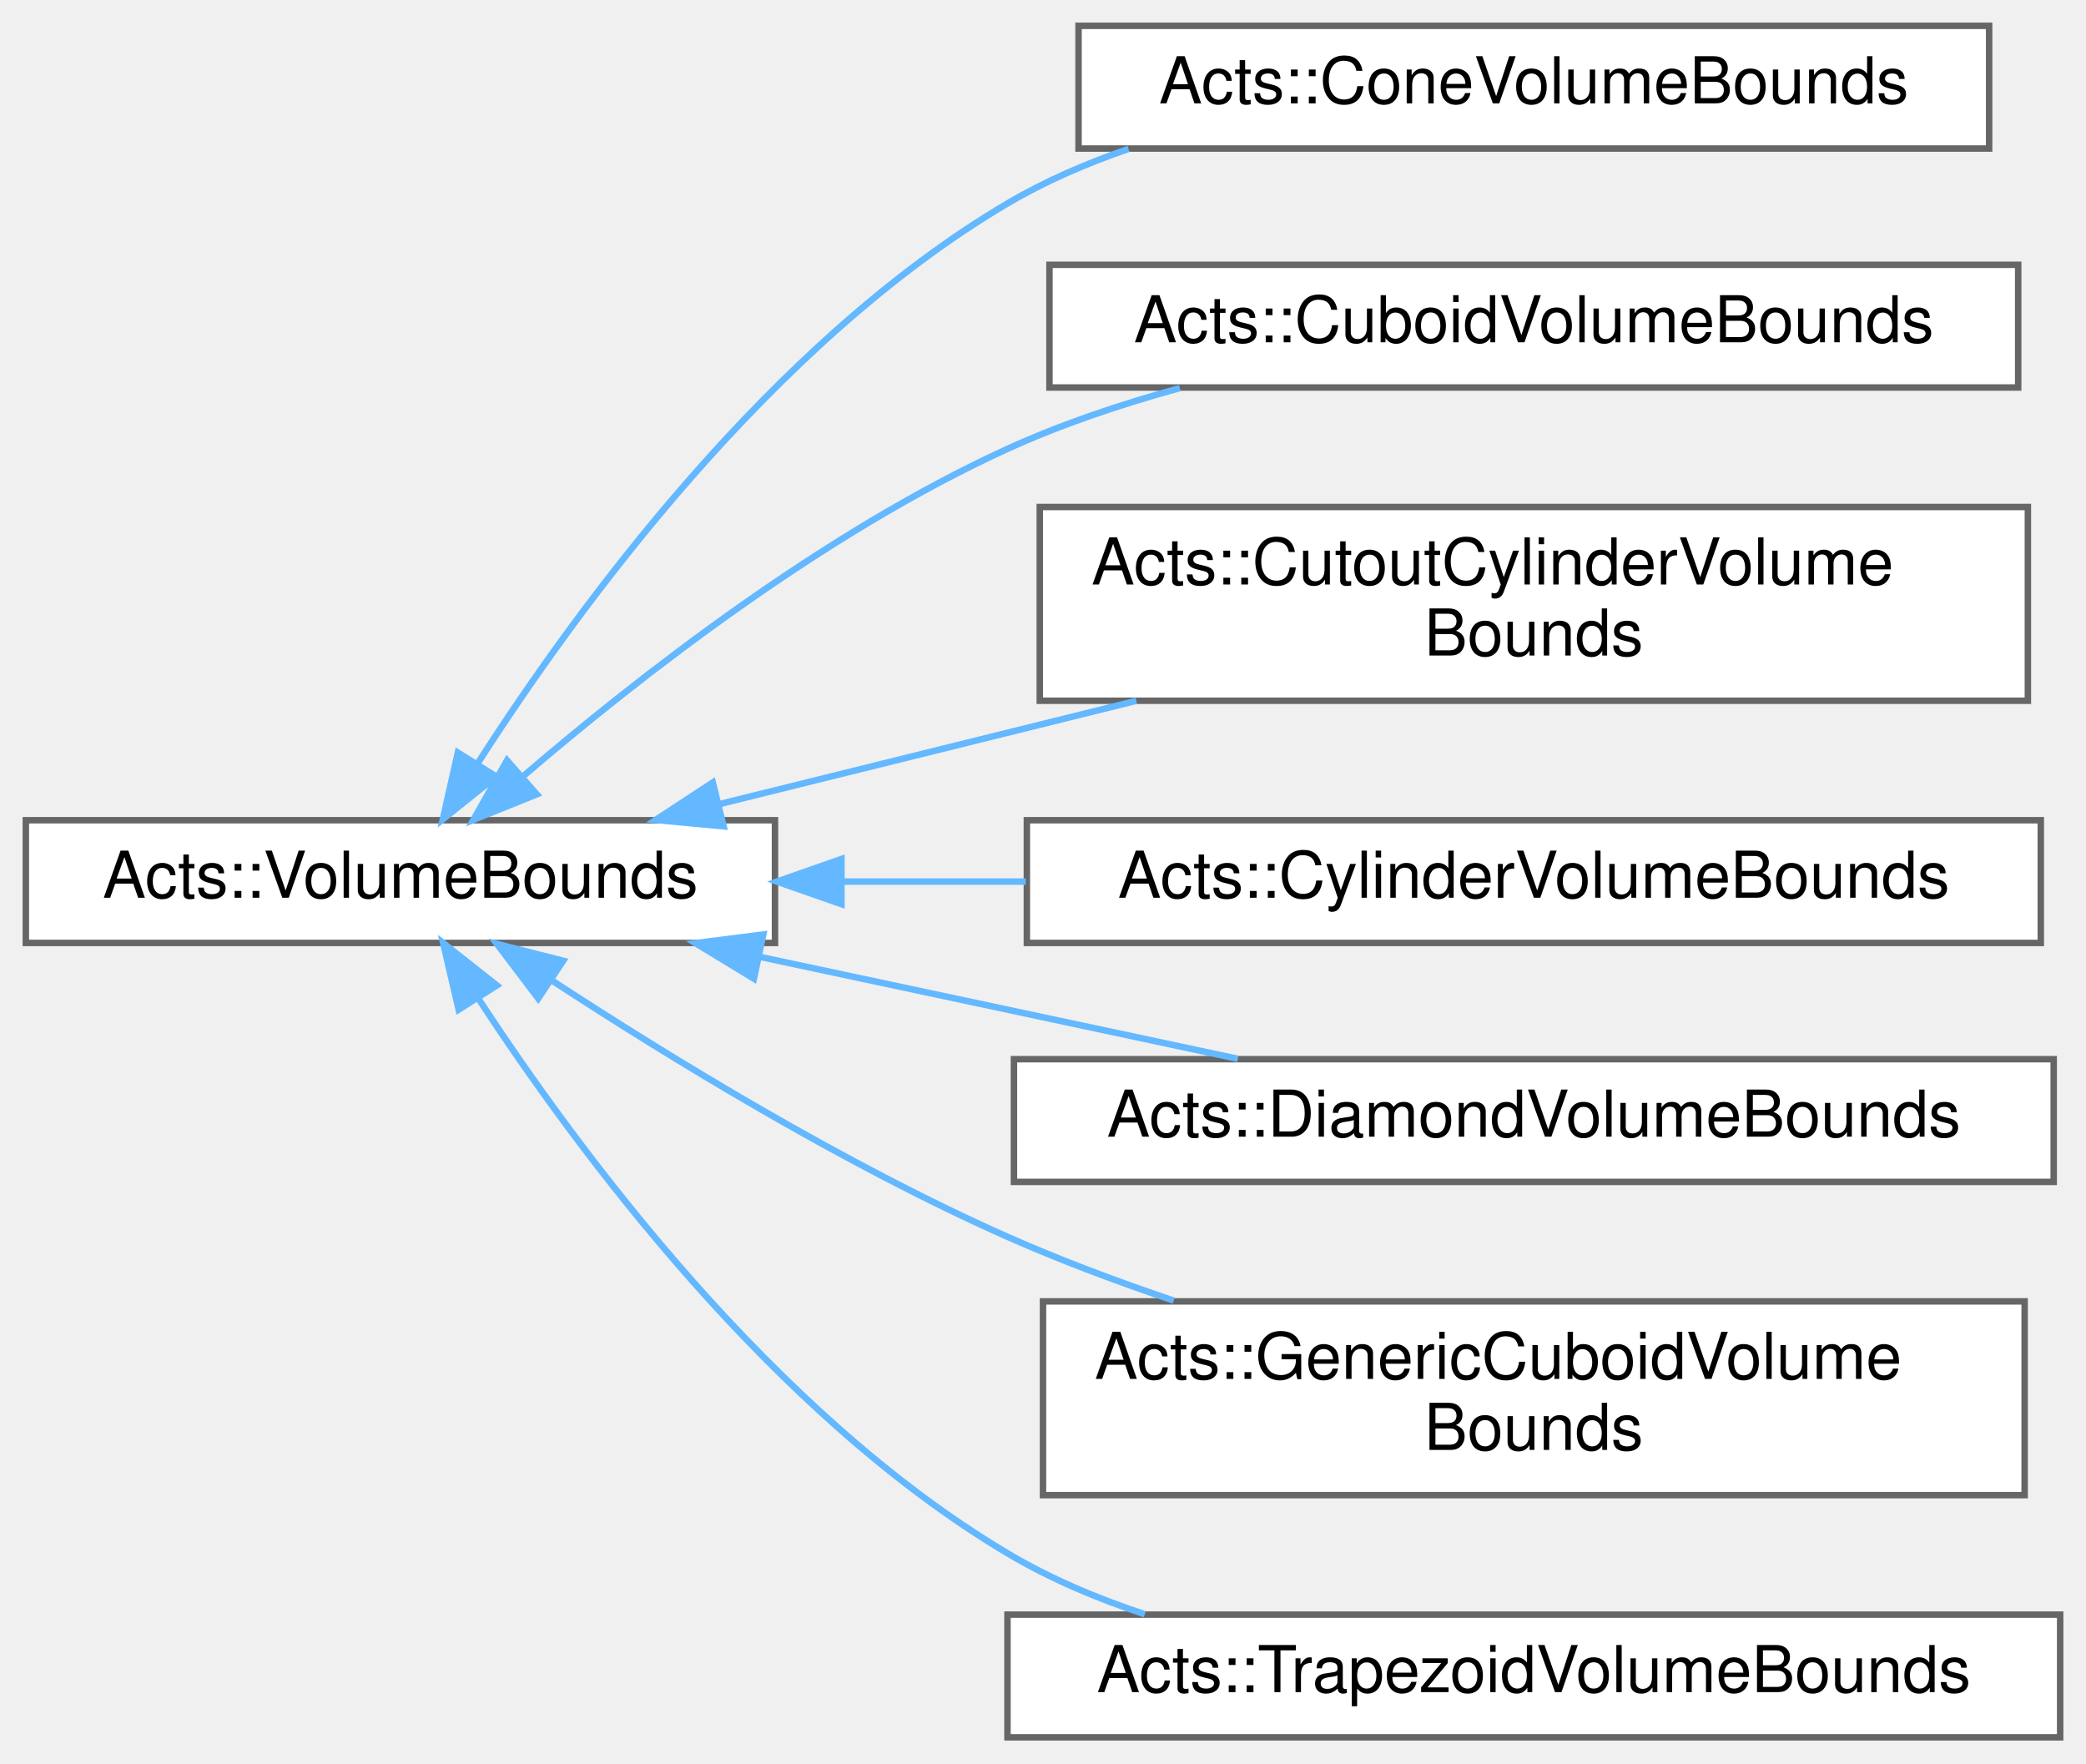
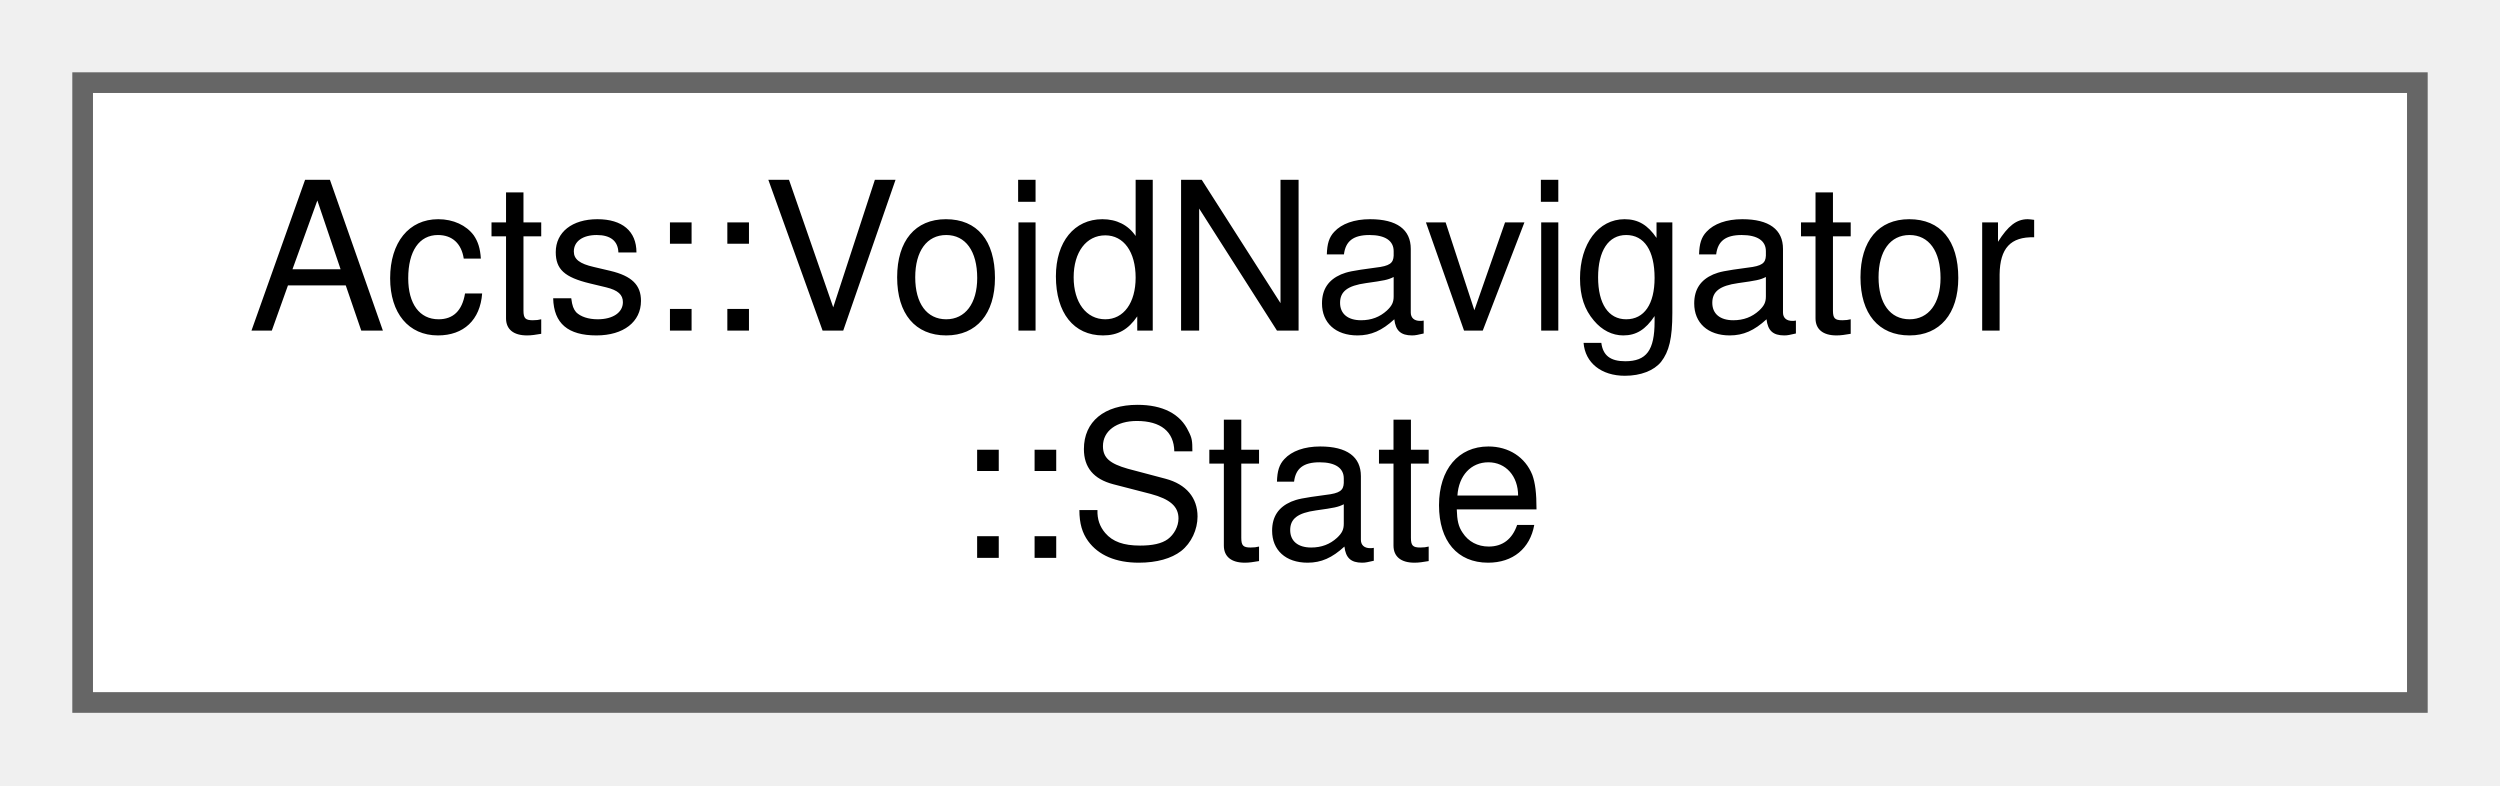
- <svg xmlns="http://www.w3.org/2000/svg" xmlns:xlink="http://www.w3.org/1999/xlink" width="323pt" height="273pt" viewBox="0.00 0.00 323.00 273.00">
-   <g id="graph0" class="graph" transform="scale(1 1) rotate(0) translate(4 269)">
+ <svg xmlns="http://www.w3.org/2000/svg" xmlns:xlink="http://www.w3.org/1999/xlink" width="121pt" height="38pt" viewBox="0.00 0.00 121.00 38.00">
+   <g id="graph0" class="graph" transform="scale(1 1) rotate(0) translate(4 34)">
    <g id="Node000000" class="node">
      <g id="a_Node000000">
-         <a xlink:href="class_acts_1_1_volume_bounds.html" target="_top" xlink:title="Pure Absract Base Class for Volume bounds.">
-           <polygon fill="white" stroke="#666666" points="116,-142 0,-142 0,-123 116,-123 116,-142" />
-           <text text-anchor="middle" x="58" y="-130" font-family="Helvetica,sans-Serif" font-size="10.00">Acts::VolumeBounds</text>
-         </a>
-       </g>
-     </g>
-     <g id="Node000001" class="node">
-       <g id="a_Node000001">
-         <a xlink:href="class_acts_1_1_cone_volume_bounds.html" target="_top" xlink:title="Volume bound class for describing conical volumes either with cylindrical inlay or outer boundary,...">
-           <polygon fill="white" stroke="#666666" points="304,-265 163,-265 163,-246 304,-246 304,-265" />
-           <text text-anchor="middle" x="233.5" y="-253" font-family="Helvetica,sans-Serif" font-size="10.00">Acts::ConeVolumeBounds</text>
-         </a>
-       </g>
-     </g>
-     <g id="edge271_Node000000_Node000001" class="edge">
-       <g id="a_edge271_Node000000_Node000001">
-         <a xlink:title=" ">
-           <path fill="none" stroke="#63b8ff" d="M70.04,-150.92C85.35,-174.78 115.32,-215.86 152,-237.5 157.8,-240.92 164.18,-243.69 170.74,-245.94" />
-           <polygon fill="#63b8ff" stroke="#63b8ff" points="72.83,-148.77 64.57,-142.14 66.89,-152.48 72.83,-148.77" />
-         </a>
-       </g>
-     </g>
-     <g id="Node000002" class="node">
-       <g id="a_Node000002">
-         <a xlink:href="class_acts_1_1_cuboid_volume_bounds.html" target="_top" xlink:title="Bounds for a cubical Volume, the orientedSurfaces(...) method creates a vector of 6 surfaces:">
-           <polygon fill="white" stroke="#666666" points="308.5,-228 158.5,-228 158.5,-209 308.5,-209 308.5,-228" />
-           <text text-anchor="middle" x="233.5" y="-216" font-family="Helvetica,sans-Serif" font-size="10.00">Acts::CuboidVolumeBounds</text>
-         </a>
-       </g>
-     </g>
-     <g id="edge272_Node000000_Node000002" class="edge">
-       <g id="a_edge272_Node000000_Node000002">
-         <a xlink:title=" ">
-           <path fill="none" stroke="#63b8ff" d="M77.12,-148.91C94.94,-164.19 123.53,-186.51 152,-199.5 160.36,-203.31 169.57,-206.41 178.69,-208.91" />
-           <polygon fill="#63b8ff" stroke="#63b8ff" points="79.12,-146.01 69.29,-142.05 74.51,-151.27 79.12,-146.01" />
-         </a>
-       </g>
-     </g>
-     <g id="Node000003" class="node">
-       <g id="a_Node000003">
-         <a xlink:href="class_acts_1_1_cutout_cylinder_volume_bounds.html" target="_top" xlink:title="Class which implements a cutout cylinder.">
-           <polygon fill="white" stroke="#666666" points="310,-190.5 157,-190.5 157,-160.5 310,-160.5 310,-190.5" />
-           <text text-anchor="start" x="165" y="-178.5" font-family="Helvetica,sans-Serif" font-size="10.00">Acts::CutoutCylinderVolume</text>
-           <text text-anchor="middle" x="233.5" y="-167.5" font-family="Helvetica,sans-Serif" font-size="10.00">Bounds</text>
-         </a>
-       </g>
-     </g>
-     <g id="edge273_Node000000_Node000003" class="edge">
-       <g id="a_edge273_Node000000_Node000003">
-         <a xlink:title=" ">
-           <path fill="none" stroke="#63b8ff" d="M107.33,-144.48C127.36,-149.44 150.8,-155.25 171.95,-160.49" />
-           <polygon fill="#63b8ff" stroke="#63b8ff" points="108.05,-141.05 97.51,-142.04 106.37,-147.85 108.05,-141.05" />
-         </a>
-       </g>
-     </g>
-     <g id="Node000004" class="node">
-       <g id="a_Node000004">
-         <a xlink:href="class_acts_1_1_cylinder_volume_bounds.html" target="_top" xlink:title="[0] and [1] at positive">
-           <polygon fill="white" stroke="#666666" points="312,-142 155,-142 155,-123 312,-123 312,-142" />
-           <text text-anchor="middle" x="233.5" y="-130" font-family="Helvetica,sans-Serif" font-size="10.00">Acts::CylinderVolumeBounds</text>
-         </a>
-       </g>
-     </g>
-     <g id="edge274_Node000000_Node000004" class="edge">
-       <g id="a_edge274_Node000000_Node000004">
-         <a xlink:title=" ">
-           <path fill="none" stroke="#63b8ff" d="M126.29,-132.5C135.64,-132.5 145.31,-132.5 154.84,-132.5" />
-           <polygon fill="#63b8ff" stroke="#63b8ff" points="126.29,-129 116.29,-132.5 126.29,-136 126.29,-129" />
-         </a>
-       </g>
-     </g>
-     <g id="Node000005" class="node">
-       <g id="a_Node000005">
-         <a xlink:href="class_acts_1_1_diamond_volume_bounds.html" target="_top" xlink:title="Bounds for a polygonal prism shaped Volume, the orientedSurface(...) method creates a vector of 8 sur...">
-           <polygon fill="white" stroke="#666666" points="314,-105 153,-105 153,-86 314,-86 314,-105" />
-           <text text-anchor="middle" x="233.5" y="-93" font-family="Helvetica,sans-Serif" font-size="10.00">Acts::DiamondVolumeBounds</text>
-         </a>
-       </g>
-     </g>
-     <g id="edge275_Node000000_Node000005" class="edge">
-       <g id="a_edge275_Node000000_Node000005">
-         <a xlink:title=" ">
-           <path fill="none" stroke="#63b8ff" d="M113.64,-120.85C137.47,-115.77 165.07,-109.88 187.67,-105.06" />
-           <polygon fill="#63b8ff" stroke="#63b8ff" points="112.73,-117.46 103.68,-122.97 114.19,-124.31 112.73,-117.46" />
-         </a>
-       </g>
-     </g>
-     <g id="Node000006" class="node">
-       <g id="a_Node000006">
-         <a xlink:href="class_acts_1_1_generic_cuboid_volume_bounds.html" target="_top" xlink:title="Volume bounds described by eight arbitrary cuboid vertices.">
-           <polygon fill="white" stroke="#666666" points="309.5,-67.5 157.5,-67.5 157.5,-37.5 309.5,-37.5 309.5,-67.5" />
-           <text text-anchor="start" x="165.5" y="-55.5" font-family="Helvetica,sans-Serif" font-size="10.00">Acts::GenericCuboidVolume</text>
-           <text text-anchor="middle" x="233.5" y="-44.5" font-family="Helvetica,sans-Serif" font-size="10.00">Bounds</text>
-         </a>
-       </g>
-     </g>
-     <g id="edge276_Node000000_Node000006" class="edge">
-       <g id="a_edge276_Node000000_Node000006">
-         <a xlink:title=" ">
-           <path fill="none" stroke="#63b8ff" d="M81.46,-117.19C99.82,-105.19 126.77,-88.69 152,-77.5 160.16,-73.88 169,-70.57 177.74,-67.62" />
-           <polygon fill="#63b8ff" stroke="#63b8ff" points="79.34,-114.4 72.94,-122.85 83.21,-120.24 79.34,-114.4" />
-         </a>
-       </g>
-     </g>
-     <g id="Node000007" class="node">
-       <g id="a_Node000007">
-         <a xlink:href="class_acts_1_1_trapezoid_volume_bounds.html" target="_top" xlink:title="Bounds for a trapezoidal shaped Volume, the orientedSurface(...) method creates a vector of 6 surface...">
-           <polygon fill="white" stroke="#666666" points="315,-19 152,-19 152,0 315,0 315,-19" />
-           <text text-anchor="middle" x="233.5" y="-7" font-family="Helvetica,sans-Serif" font-size="10.00">Acts::TrapezoidVolumeBounds</text>
-         </a>
-       </g>
-     </g>
-     <g id="edge277_Node000000_Node000007" class="edge">
-       <g id="a_edge277_Node000000_Node000007">
-         <a xlink:title=" ">
-           <path fill="none" stroke="#63b8ff" d="M70.12,-114.32C85.52,-90.76 115.59,-50.15 152,-28.5 158.54,-24.61 165.82,-21.52 173.26,-19.06" />
-           <polygon fill="#63b8ff" stroke="#63b8ff" points="67.02,-112.67 64.62,-122.99 72.93,-116.43 67.02,-112.67" />
+         <a xlink:href="struct_acts_1_1_void_navigator_1_1_state.html" target="_top" xlink:title="Nested State struct.">
+           <polygon fill="white" stroke="#666666" points="113,-30 0,-30 0,0 113,0 113,-30" />
+           <text text-anchor="start" x="8" y="-18" font-family="Helvetica,sans-Serif" font-size="10.00">Acts::VoidNavigator</text>
+           <text text-anchor="middle" x="56.5" y="-7" font-family="Helvetica,sans-Serif" font-size="10.00">::State</text>
        </a>
      </g>
    </g>
  </g>
</svg>
